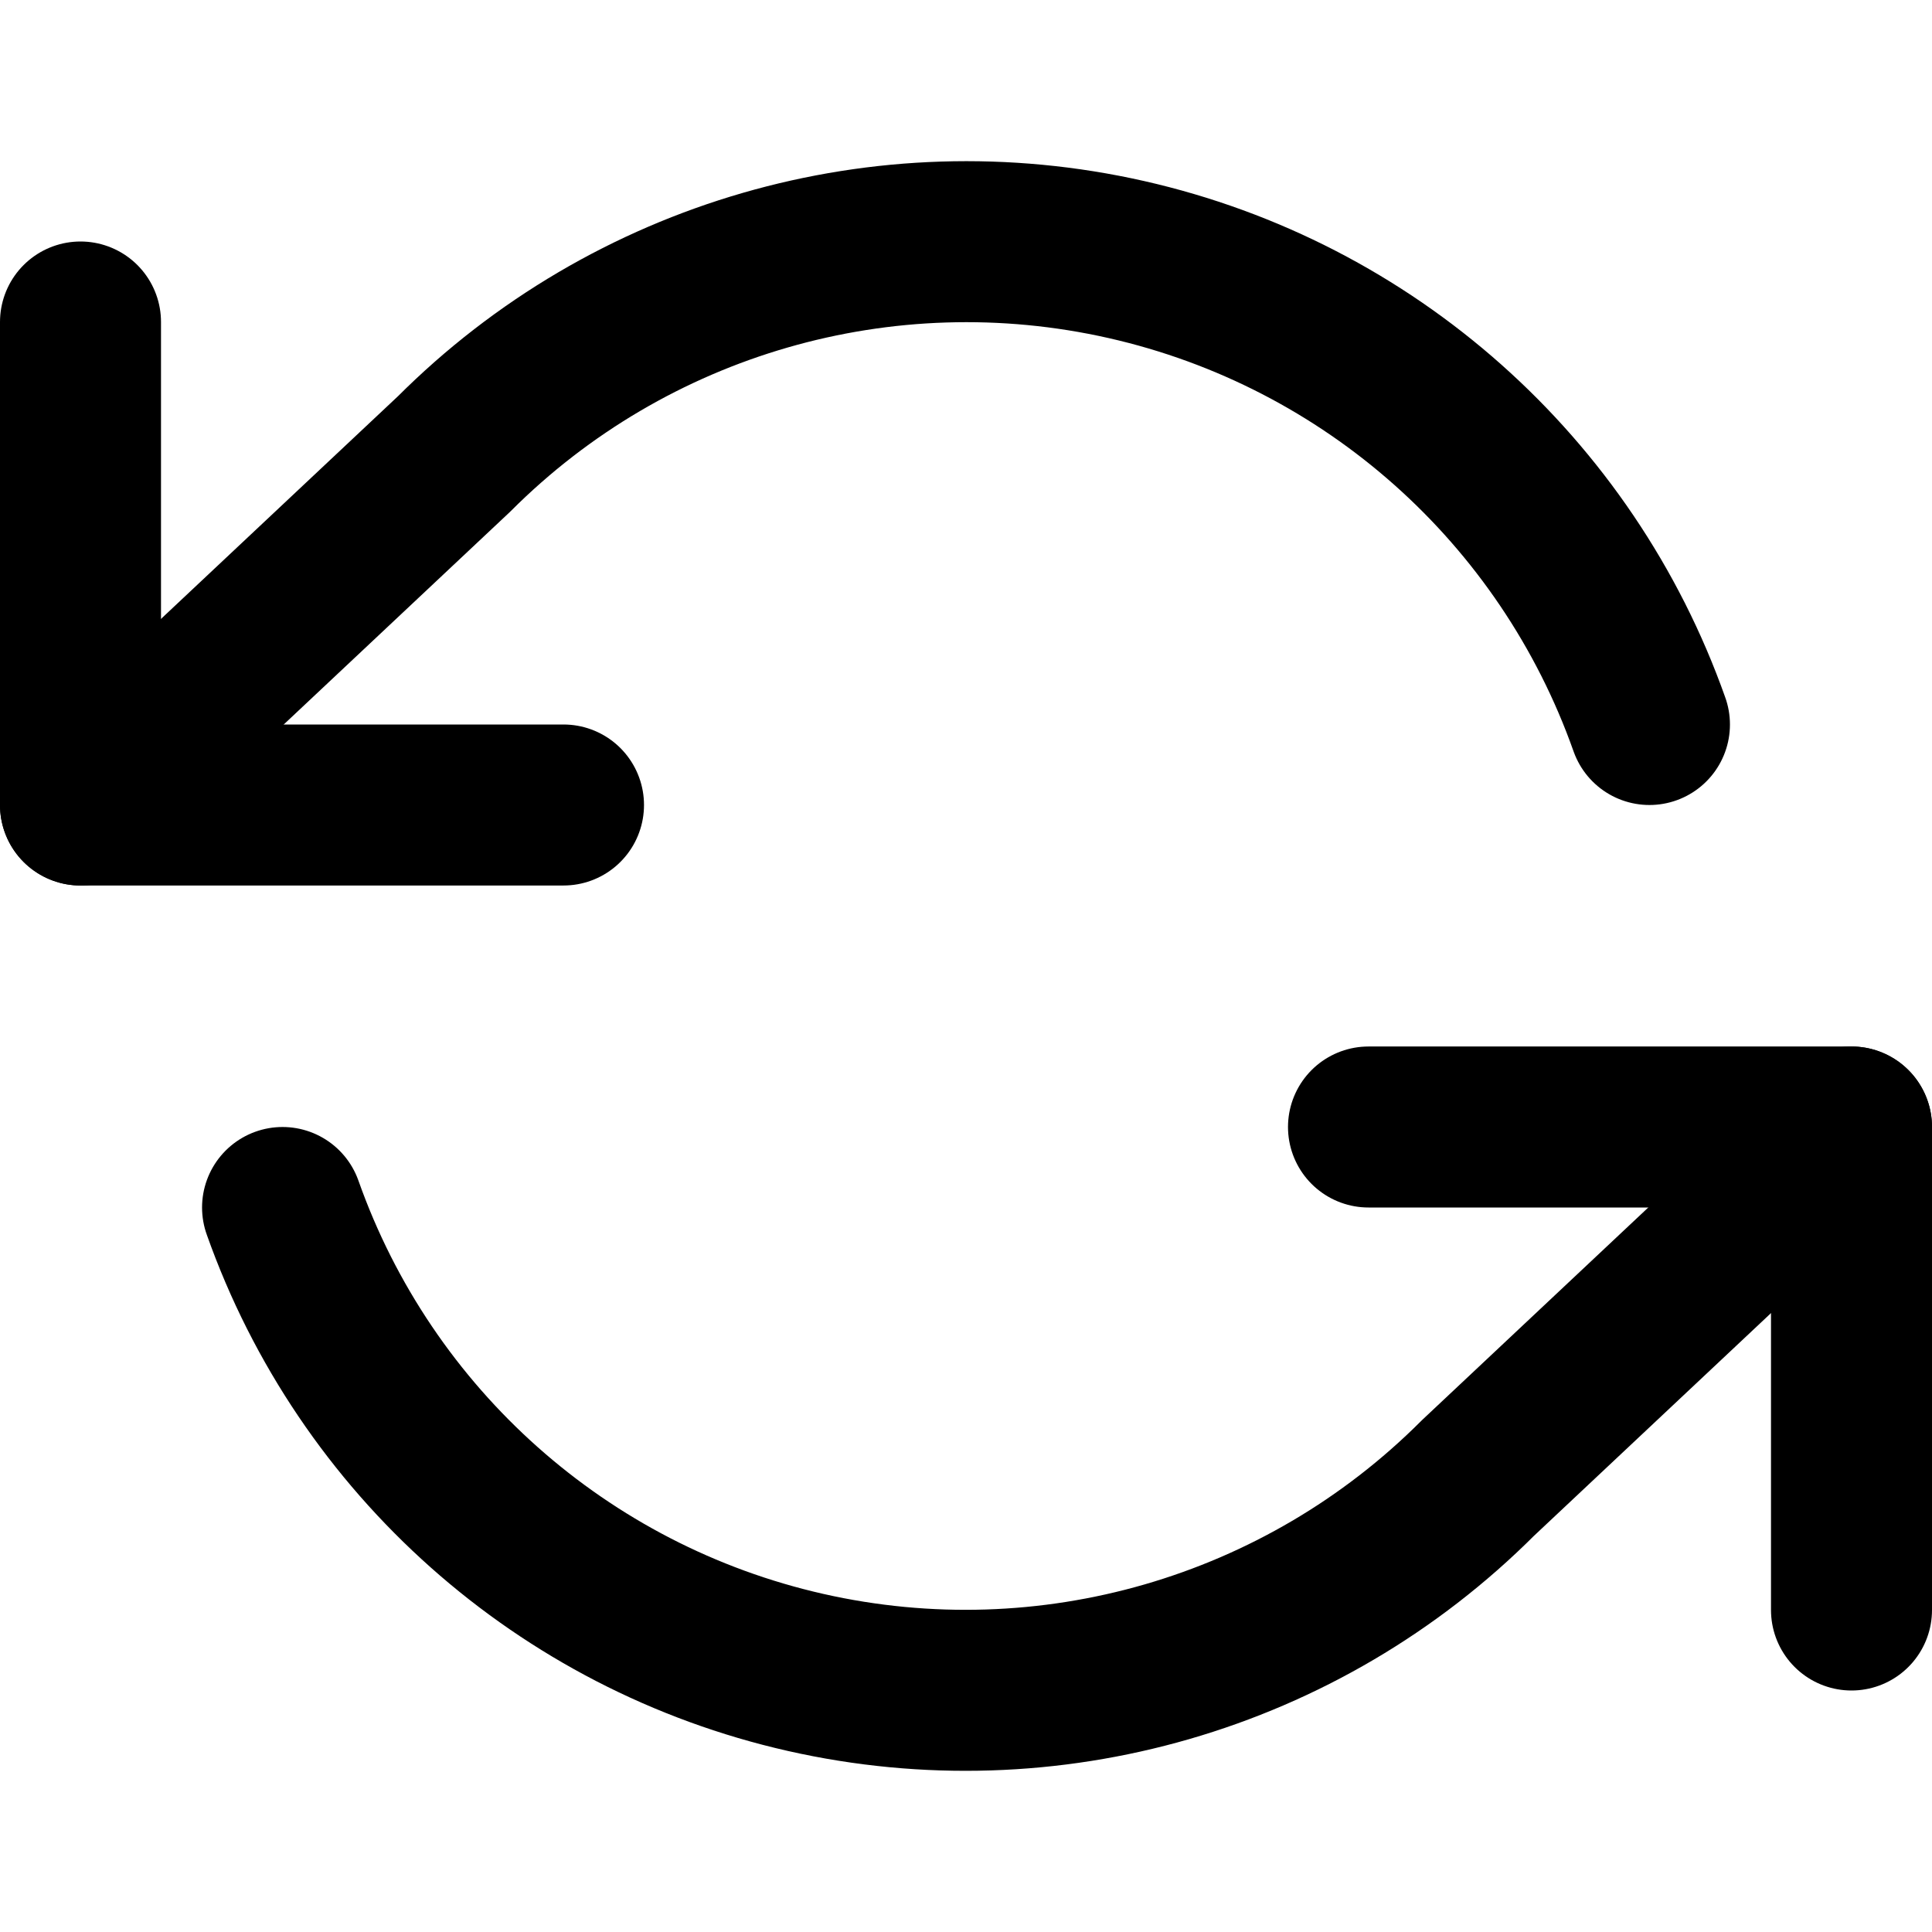
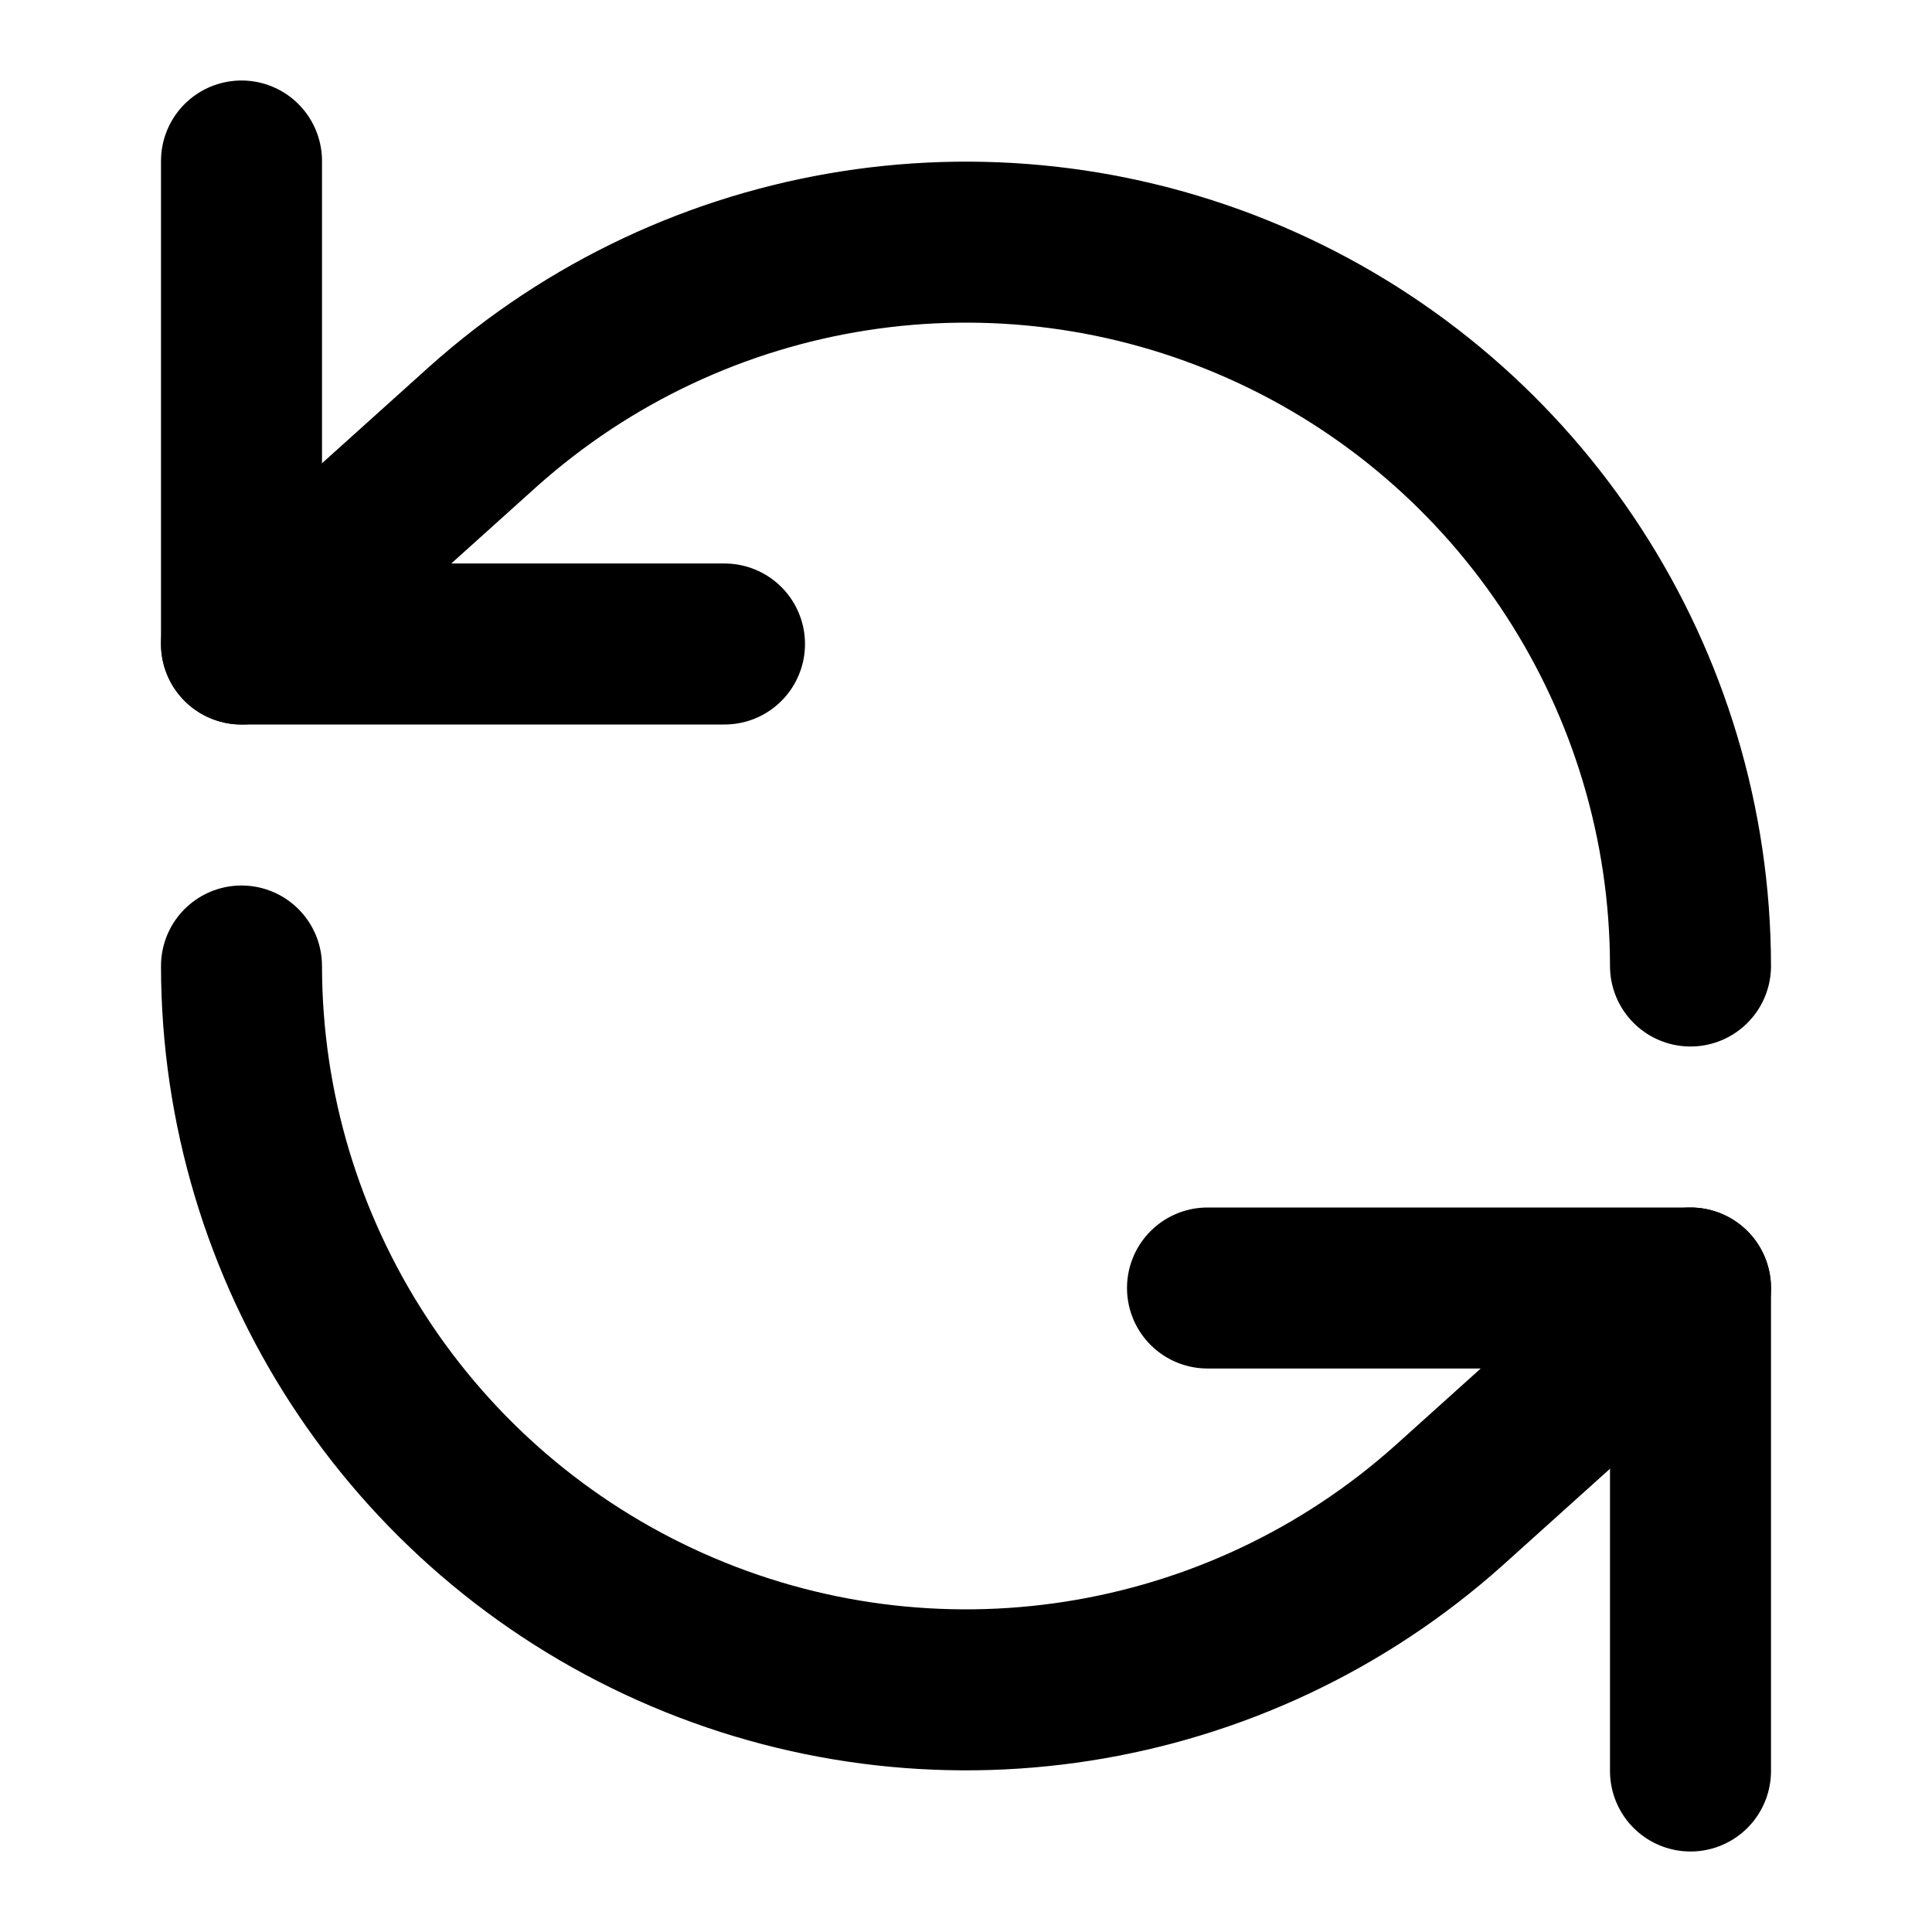
<svg xmlns="http://www.w3.org/2000/svg" width="24" height="24" viewBox="0 0 24 24" fill="none" stroke="currentColor" stroke-width="2" stroke-linecap="round" stroke-linejoin="round">
-   <polyline points="1 4 1 10 7 10" />
-   <polyline points="23 20 23 14 17 14" />
-   <path d="M20.49 9A9 9 0 005.64 5.64L1 10m22 4l-4.64 4.36A9 9 0 013.51 15" />
+   <path d="M3 2v6h6" />
+   <path d="M21 12A9 9 0 006 5.3L3 8" />
+   <path d="M21 22v-6h-6" />
+   <path d="M3 12a9 9 0 0015 6.7l3-2.7" />
</svg>
